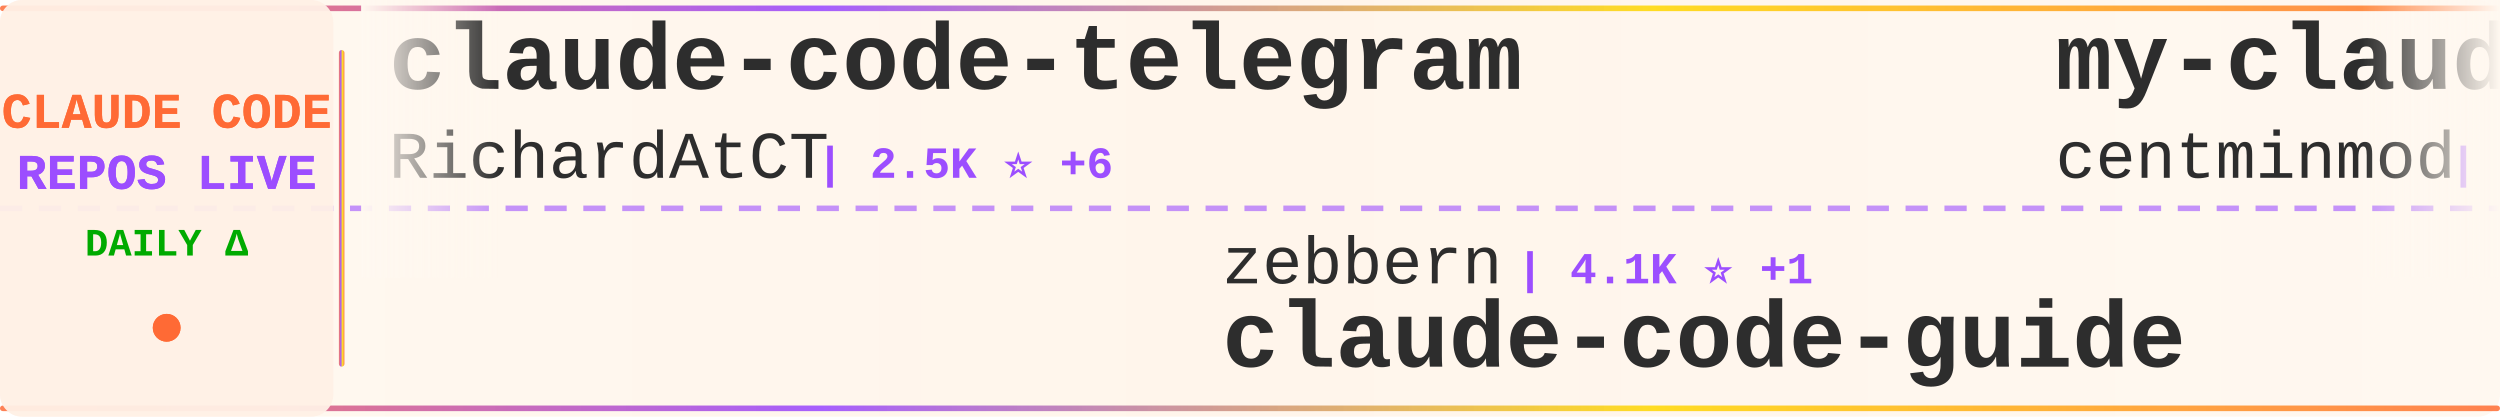
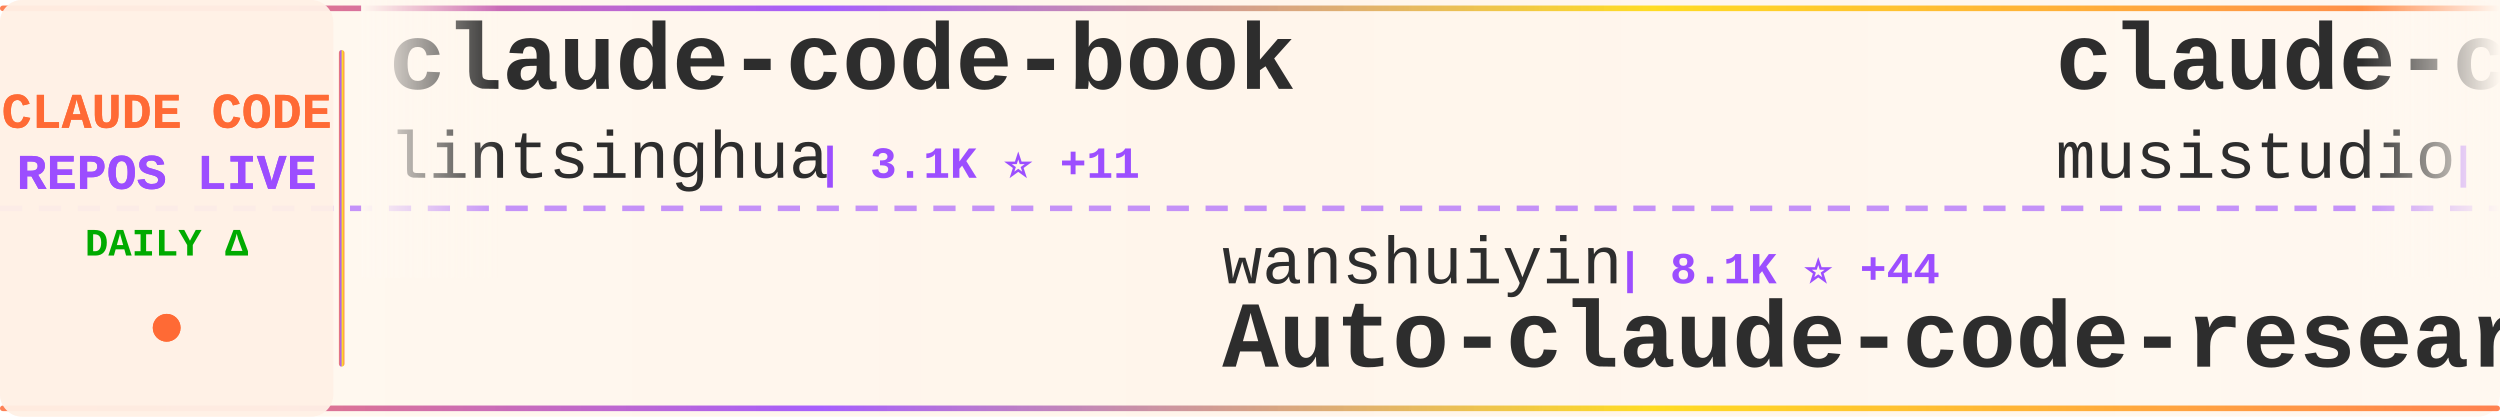
<svg xmlns="http://www.w3.org/2000/svg" width="900" height="150">
  <defs>
    <linearGradient id="tickerBg" x1="0%" y1="0%" x2="100%" y2="0%">
      <stop offset="0%" style="stop-color:#fff8f0;stop-opacity:0.98" />
      <stop offset="50%" style="stop-color:#fff5eb;stop-opacity:1" />
      <stop offset="100%" style="stop-color:#fff8f0;stop-opacity:0.98" />
    </linearGradient>
    <linearGradient id="borderGrad" x1="0%" y1="0%" x2="100%" y2="0%">
      <stop offset="0%" style="stop-color:#FF6B35;stop-opacity:0.85">
        <animate attributeName="stop-opacity" values="0.85;1;0.85" dur="2s" repeatCount="indefinite" />
      </stop>
      <stop offset="33%" style="stop-color:#9C4EFF;stop-opacity:0.9">
        <animate attributeName="stop-opacity" values="0.9;1;0.9" dur="2.2s" repeatCount="indefinite" />
      </stop>
      <stop offset="66%" style="stop-color:#FFD700;stop-opacity:0.85">
        <animate attributeName="stop-opacity" values="0.85;1;0.85" dur="1.8s" repeatCount="indefinite" />
      </stop>
      <stop offset="100%" style="stop-color:#FF6B35;stop-opacity:0.85">
        <animate attributeName="stop-opacity" values="0.85;1;0.85" dur="2s" repeatCount="indefinite" />
      </stop>
    </linearGradient>
    <filter id="textGlow">
      <feGaussianBlur stdDeviation="0.15" result="coloredBlur" />
      <feMerge>
        <feMergeNode in="coloredBlur" />
        <feMergeNode in="SourceGraphic" />
      </feMerge>
    </filter>
    <filter id="metricGlow">
      <feGaussianBlur stdDeviation="0.2" result="coloredBlur" />
      <feMerge>
        <feMergeNode in="coloredBlur" />
        <feMergeNode in="SourceGraphic" />
      </feMerge>
    </filter>
    <linearGradient id="leftFade" x1="0%" y1="0%" x2="100%" y2="0%">
      <stop offset="0%" style="stop-color:#fff8f0;stop-opacity:1" />
      <stop offset="100%" style="stop-color:#fff8f0;stop-opacity:0" />
    </linearGradient>
    <linearGradient id="rightFade" x1="0%" y1="0%" x2="100%" y2="0%">
      <stop offset="0%" style="stop-color:#fff8f0;stop-opacity:0" />
      <stop offset="100%" style="stop-color:#fff8f0;stop-opacity:1" />
    </linearGradient>
  </defs>
  <rect width="900" height="150" fill="url(#tickerBg)" rx="8" />
  <rect x="0" y="2" width="900" height="2" fill="url(#borderGrad)" rx="1" />
  <rect x="0" y="146" width="900" height="2" fill="url(#borderGrad)" rx="1" />
  <line x1="0" y1="75" x2="900" y2="75" stroke="#9C4EFF" stroke-width="2" stroke-dasharray="8 6" opacity="0.6" />
  <rect x="0" y="0" width="120" height="150" fill="#fff0e6" opacity="0.95" rx="8" />
  <text x="60" y="46" font-family="'Courier New', monospace" font-size="18" font-weight="bold" fill="#FF6B35" text-anchor="middle" filter="url(#textGlow)">
    CLAUDE CODE
  </text>
  <text x="60" y="68" font-family="'Courier New', monospace" font-size="18" font-weight="bold" fill="#9C4EFF" text-anchor="middle" filter="url(#textGlow)">
    REPOS LIVE
  </text>
  <text x="60" y="92" font-family="'Courier New', monospace" font-size="14" font-weight="bold" fill="#00aa00" text-anchor="middle">
    DAILY Δ
  </text>
  <circle cx="60" cy="118" r="5" fill="#FF6B35" filter="url(#metricGlow)">
    <animate attributeName="r" values="4;6;4" dur="1.5s" repeatCount="indefinite" />
    <animate attributeName="opacity" values="0.6;1;0.6" dur="1.5s" repeatCount="indefinite" />
  </circle>
  <rect x="122" y="18" width="2" height="114" fill="url(#borderGrad)" rx="1" />
  <clipPath id="tickerClip">
    <rect x="130" y="0" width="770" height="150" />
  </clipPath>
  <g clip-path="url(#tickerClip)">
    <g id="tickerItems">
      <animateTransform attributeName="transform" attributeType="XML" type="translate" from="0 0" to="-3000 0" dur="54s" repeatCount="indefinite" />
      <g transform="translate(0, 0)">
-         <text x="140" y="32" font-family="'Courier New', monospace" font-size="34" font-weight="bold" fill="#2d2d2d">claude-code-telegram</text>
-         <text x="140" y="64" font-family="'Courier New', monospace" font-size="24" font-weight="normal" fill="#2d2d2d" opacity="1.0">RichardAtCT</text>
-         <text x="294" y="64" font-family="'Courier New', monospace" font-size="16" font-weight="bold" fill="#9C4EFF"> | 2.5K ⭐ +6</text>
+         <text x="140" y="32" font-family="'Courier New', monospace" font-size="34" font-weight="bold" fill="#2d2d2d">claude-code-book</text>
+         <text x="140" y="64" font-family="'Courier New', monospace" font-size="24" font-weight="normal" fill="#2d2d2d" opacity="1.0">lintsinghua</text>
+         <text x="294" y="64" font-family="'Courier New', monospace" font-size="16" font-weight="bold" fill="#9C4EFF"> | 3.1K ⭐ +11</text>
      </g>
      <g transform="translate(300, 0)">
-         <text x="140" y="102" font-family="'Courier New', monospace" font-size="24" font-weight="normal" fill="#2d2d2d" opacity="1.0">zebbern</text>
-         <text x="246" y="102" font-family="'Courier New', monospace" font-size="16" font-weight="bold" fill="#9C4EFF"> | 4.1K ⭐ +1</text>
-         <text x="140" y="132" font-family="'Courier New', monospace" font-size="34" font-weight="bold" fill="#2d2d2d">claude-code-guide</text>
+         <text x="140" y="102" font-family="'Courier New', monospace" font-size="24" font-weight="normal" fill="#2d2d2d" opacity="1.0">wanshuiyin</text>
+         <text x="282" y="102" font-family="'Courier New', monospace" font-size="16" font-weight="bold" fill="#9C4EFF"> | 8.1K ⭐ +44</text>
+         <text x="140" y="132" font-family="'Courier New', monospace" font-size="34" font-weight="bold" fill="#2d2d2d">Auto-claude-code-researc...</text>
      </g>
      <g transform="translate(600, 0)">
-         <text x="140" y="32" font-family="'Courier New', monospace" font-size="34" font-weight="bold" fill="#2d2d2d">my-claude-code-setup</text>
-         <text x="140" y="64" font-family="'Courier New', monospace" font-size="24" font-weight="normal" fill="#2d2d2d" opacity="1.0">centminmod</text>
-         <text x="282" y="64" font-family="'Courier New', monospace" font-size="16" font-weight="bold" fill="#9C4EFF"> | 2.3K ⭐ +4</text>
+         <text x="140" y="32" font-family="'Courier New', monospace" font-size="34" font-weight="bold" fill="#2d2d2d">claude-code-router</text>
+         <text x="140" y="64" font-family="'Courier New', monospace" font-size="24" font-weight="normal" fill="#2d2d2d" opacity="1.0">musistudio</text>
+         <text x="282" y="64" font-family="'Courier New', monospace" font-size="16" font-weight="bold" fill="#9C4EFF"> | 33.4K ⭐ +38</text>
      </g>
      <g transform="translate(900, 0)">
-         <text x="140" y="102" font-family="'Courier New', monospace" font-size="24" font-weight="normal" fill="#2d2d2d" opacity="1.0">ding113</text>
-         <text x="246" y="102" font-family="'Courier New', monospace" font-size="16" font-weight="bold" fill="#9C4EFF"> | 2.7K ⭐ +4</text>
-         <text x="140" y="132" font-family="'Courier New', monospace" font-size="34" font-weight="bold" fill="#2d2d2d">claude-code-hub</text>
+         <text x="140" y="102" font-family="'Courier New', monospace" font-size="24" font-weight="normal" fill="#2d2d2d" opacity="1.0">Windy3f3f3f3f</text>
+         <text x="318" y="102" font-family="'Courier New', monospace" font-size="16" font-weight="bold" fill="#9C4EFF"> | 1.1K ⭐ +7</text>
+         <text x="140" y="132" font-family="'Courier New', monospace" font-size="34" font-weight="bold" fill="#2d2d2d">claude-code-from-scratch</text>
      </g>
      <g transform="translate(1200, 0)">
-         <text x="140" y="32" font-family="'Courier New', monospace" font-size="34" font-weight="bold" fill="#2d2d2d">claude-code-analysis</text>
-         <text x="140" y="64" font-family="'Courier New', monospace" font-size="24" font-weight="normal" fill="#2d2d2d" opacity="1.0">liuup</text>
-         <text x="222" y="64" font-family="'Courier New', monospace" font-size="16" font-weight="bold" fill="#9C4EFF"> | 2.2K ⭐ +15</text>
+         <text x="140" y="32" font-family="'Courier New', monospace" font-size="34" font-weight="bold" fill="#2d2d2d">claude-plugins-official</text>
+         <text x="140" y="64" font-family="'Courier New', monospace" font-size="24" font-weight="normal" fill="#2d2d2d" opacity="1.0">anthropics</text>
+         <text x="282" y="64" font-family="'Courier New', monospace" font-size="16" font-weight="bold" fill="#9C4EFF"> | 18.6K ⭐ +69</text>
      </g>
      <g transform="translate(1500, 0)">
-         <text x="140" y="102" font-family="'Courier New', monospace" font-size="24" font-weight="normal" fill="#2d2d2d" opacity="1.0">https-deeplearning-ai</text>
-         <text x="414" y="102" font-family="'Courier New', monospace" font-size="16" font-weight="bold" fill="#9C4EFF"> | 504 ⭐</text>
-         <text x="140" y="132" font-family="'Courier New', monospace" font-size="34" font-weight="bold" fill="#2d2d2d">sc-claude-code-files</text>
+         <text x="140" y="102" font-family="'Courier New', monospace" font-size="24" font-weight="normal" fill="#2d2d2d" opacity="1.0">ykdojo</text>
+         <text x="234" y="102" font-family="'Courier New', monospace" font-size="16" font-weight="bold" fill="#9C4EFF"> | 8.1K ⭐ +18</text>
+         <text x="140" y="132" font-family="'Courier New', monospace" font-size="34" font-weight="bold" fill="#2d2d2d">claude-code-tips</text>
      </g>
      <g transform="translate(1800, 0)">
-         <text x="140" y="32" font-family="'Courier New', monospace" font-size="34" font-weight="bold" fill="#2d2d2d">claude-code-hooks-master...</text>
-         <text x="140" y="64" font-family="'Courier New', monospace" font-size="24" font-weight="normal" fill="#2d2d2d" opacity="1.0">disler</text>
-         <text x="234" y="64" font-family="'Courier New', monospace" font-size="16" font-weight="bold" fill="#9C4EFF"> | 3.6K ⭐ +6</text>
+         <text x="140" y="32" font-family="'Courier New', monospace" font-size="34" font-weight="bold" fill="#2d2d2d">claude-code-sub-agents</text>
+         <text x="140" y="64" font-family="'Courier New', monospace" font-size="24" font-weight="normal" fill="#2d2d2d" opacity="1.0">lst97</text>
+         <text x="222" y="64" font-family="'Courier New', monospace" font-size="16" font-weight="bold" fill="#9C4EFF"> | 1.6K ⭐ +2</text>
      </g>
      <g transform="translate(2100, 0)">
-         <text x="140" y="102" font-family="'Courier New', monospace" font-size="24" font-weight="normal" fill="#2d2d2d" opacity="1.0">luyao618</text>
-         <text x="258" y="102" font-family="'Courier New', monospace" font-size="16" font-weight="bold" fill="#9C4EFF"> | 1.3K ⭐ +1</text>
-         <text x="140" y="132" font-family="'Courier New', monospace" font-size="34" font-weight="bold" fill="#2d2d2d">Claude-Code-Source-Study</text>
+         <text x="140" y="102" font-family="'Courier New', monospace" font-size="24" font-weight="normal" fill="#2d2d2d" opacity="1.0">anthropics</text>
+         <text x="282" y="102" font-family="'Courier New', monospace" font-size="16" font-weight="bold" fill="#9C4EFF"> | 128.3K ⭐ +462</text>
+         <text x="140" y="132" font-family="'Courier New', monospace" font-size="34" font-weight="bold" fill="#2d2d2d">skills</text>
      </g>
      <g transform="translate(2400, 0)">
-         <text x="140" y="32" font-family="'Courier New', monospace" font-size="34" font-weight="bold" fill="#2d2d2d">claude-code-guide</text>
-         <text x="140" y="64" font-family="'Courier New', monospace" font-size="24" font-weight="normal" fill="#2d2d2d" opacity="1.0">Cranot</text>
-         <text x="234" y="64" font-family="'Courier New', monospace" font-size="16" font-weight="bold" fill="#9C4EFF"> | 2.6K ⭐ +4</text>
+         <text x="140" y="32" font-family="'Courier New', monospace" font-size="34" font-weight="bold" fill="#2d2d2d">claude-code-source</text>
+         <text x="140" y="64" font-family="'Courier New', monospace" font-size="24" font-weight="normal" fill="#2d2d2d" opacity="1.0">JrCx7scC</text>
+         <text x="258" y="64" font-family="'Courier New', monospace" font-size="16" font-weight="bold" fill="#9C4EFF"> | 366 ⭐ +1</text>
      </g>
      <g transform="translate(2700, 0)">
-         <text x="140" y="102" font-family="'Courier New', monospace" font-size="24" font-weight="normal" fill="#2d2d2d" opacity="1.0">Pimzino</text>
-         <text x="246" y="102" font-family="'Courier New', monospace" font-size="16" font-weight="bold" fill="#9C4EFF"> | 3.7K ⭐</text>
-         <text x="140" y="132" font-family="'Courier New', monospace" font-size="34" font-weight="bold" fill="#2d2d2d">claude-code-spec-workflo...</text>
+         <text x="140" y="102" font-family="'Courier New', monospace" font-size="24" font-weight="normal" fill="#2d2d2d" opacity="1.0">qwibitai</text>
+         <text x="258" y="102" font-family="'Courier New', monospace" font-size="16" font-weight="bold" fill="#9C4EFF"> | 28.6K ⭐ +52</text>
+         <text x="140" y="132" font-family="'Courier New', monospace" font-size="34" font-weight="bold" fill="#2d2d2d">nanoclaw</text>
      </g>
      <g transform="translate(3000, 0)">
-         <text x="140" y="32" font-family="'Courier New', monospace" font-size="34" font-weight="bold" fill="#2d2d2d">claude-code-telegram</text>
-         <text x="140" y="64" font-family="'Courier New', monospace" font-size="24" font-weight="normal" fill="#2d2d2d" opacity="1.0">RichardAtCT</text>
-         <text x="294" y="64" font-family="'Courier New', monospace" font-size="16" font-weight="bold" fill="#9C4EFF"> | 2.5K ⭐ +6</text>
+         <text x="140" y="32" font-family="'Courier New', monospace" font-size="34" font-weight="bold" fill="#2d2d2d">claude-code-book</text>
+         <text x="140" y="64" font-family="'Courier New', monospace" font-size="24" font-weight="normal" fill="#2d2d2d" opacity="1.0">lintsinghua</text>
+         <text x="294" y="64" font-family="'Courier New', monospace" font-size="16" font-weight="bold" fill="#9C4EFF"> | 3.1K ⭐ +11</text>
      </g>
      <g transform="translate(3300, 0)">
-         <text x="140" y="102" font-family="'Courier New', monospace" font-size="24" font-weight="normal" fill="#2d2d2d" opacity="1.0">zebbern</text>
-         <text x="246" y="102" font-family="'Courier New', monospace" font-size="16" font-weight="bold" fill="#9C4EFF"> | 4.1K ⭐ +1</text>
-         <text x="140" y="132" font-family="'Courier New', monospace" font-size="34" font-weight="bold" fill="#2d2d2d">claude-code-guide</text>
+         <text x="140" y="102" font-family="'Courier New', monospace" font-size="24" font-weight="normal" fill="#2d2d2d" opacity="1.0">wanshuiyin</text>
+         <text x="282" y="102" font-family="'Courier New', monospace" font-size="16" font-weight="bold" fill="#9C4EFF"> | 8.1K ⭐ +44</text>
+         <text x="140" y="132" font-family="'Courier New', monospace" font-size="34" font-weight="bold" fill="#2d2d2d">Auto-claude-code-researc...</text>
      </g>
      <g transform="translate(3600, 0)">
-         <text x="140" y="32" font-family="'Courier New', monospace" font-size="34" font-weight="bold" fill="#2d2d2d">my-claude-code-setup</text>
-         <text x="140" y="64" font-family="'Courier New', monospace" font-size="24" font-weight="normal" fill="#2d2d2d" opacity="1.0">centminmod</text>
-         <text x="282" y="64" font-family="'Courier New', monospace" font-size="16" font-weight="bold" fill="#9C4EFF"> | 2.3K ⭐ +4</text>
+         <text x="140" y="32" font-family="'Courier New', monospace" font-size="34" font-weight="bold" fill="#2d2d2d">claude-code-router</text>
+         <text x="140" y="64" font-family="'Courier New', monospace" font-size="24" font-weight="normal" fill="#2d2d2d" opacity="1.0">musistudio</text>
+         <text x="282" y="64" font-family="'Courier New', monospace" font-size="16" font-weight="bold" fill="#9C4EFF"> | 33.4K ⭐ +38</text>
      </g>
      <g transform="translate(3900, 0)">
-         <text x="140" y="102" font-family="'Courier New', monospace" font-size="24" font-weight="normal" fill="#2d2d2d" opacity="1.0">ding113</text>
-         <text x="246" y="102" font-family="'Courier New', monospace" font-size="16" font-weight="bold" fill="#9C4EFF"> | 2.7K ⭐ +4</text>
-         <text x="140" y="132" font-family="'Courier New', monospace" font-size="34" font-weight="bold" fill="#2d2d2d">claude-code-hub</text>
+         <text x="140" y="102" font-family="'Courier New', monospace" font-size="24" font-weight="normal" fill="#2d2d2d" opacity="1.0">Windy3f3f3f3f</text>
+         <text x="318" y="102" font-family="'Courier New', monospace" font-size="16" font-weight="bold" fill="#9C4EFF"> | 1.1K ⭐ +7</text>
+         <text x="140" y="132" font-family="'Courier New', monospace" font-size="34" font-weight="bold" fill="#2d2d2d">claude-code-from-scratch</text>
      </g>
    </g>
  </g>
  <rect x="130" y="0" width="50" height="100" fill="url(#leftFade)" />
  <rect x="850" y="0" width="50" height="100" fill="url(#rightFade)" />
</svg>
